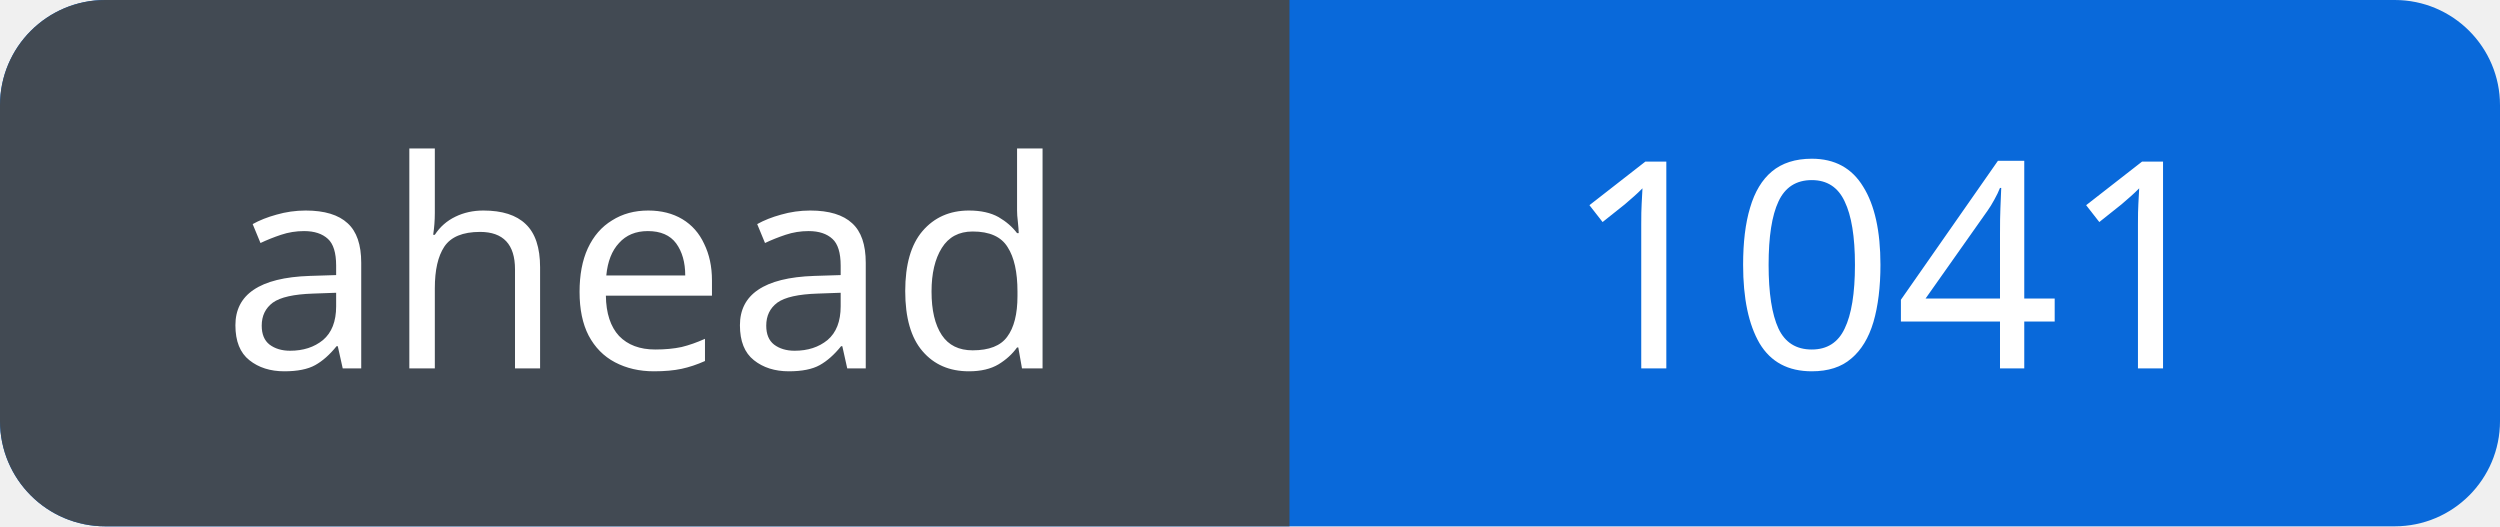
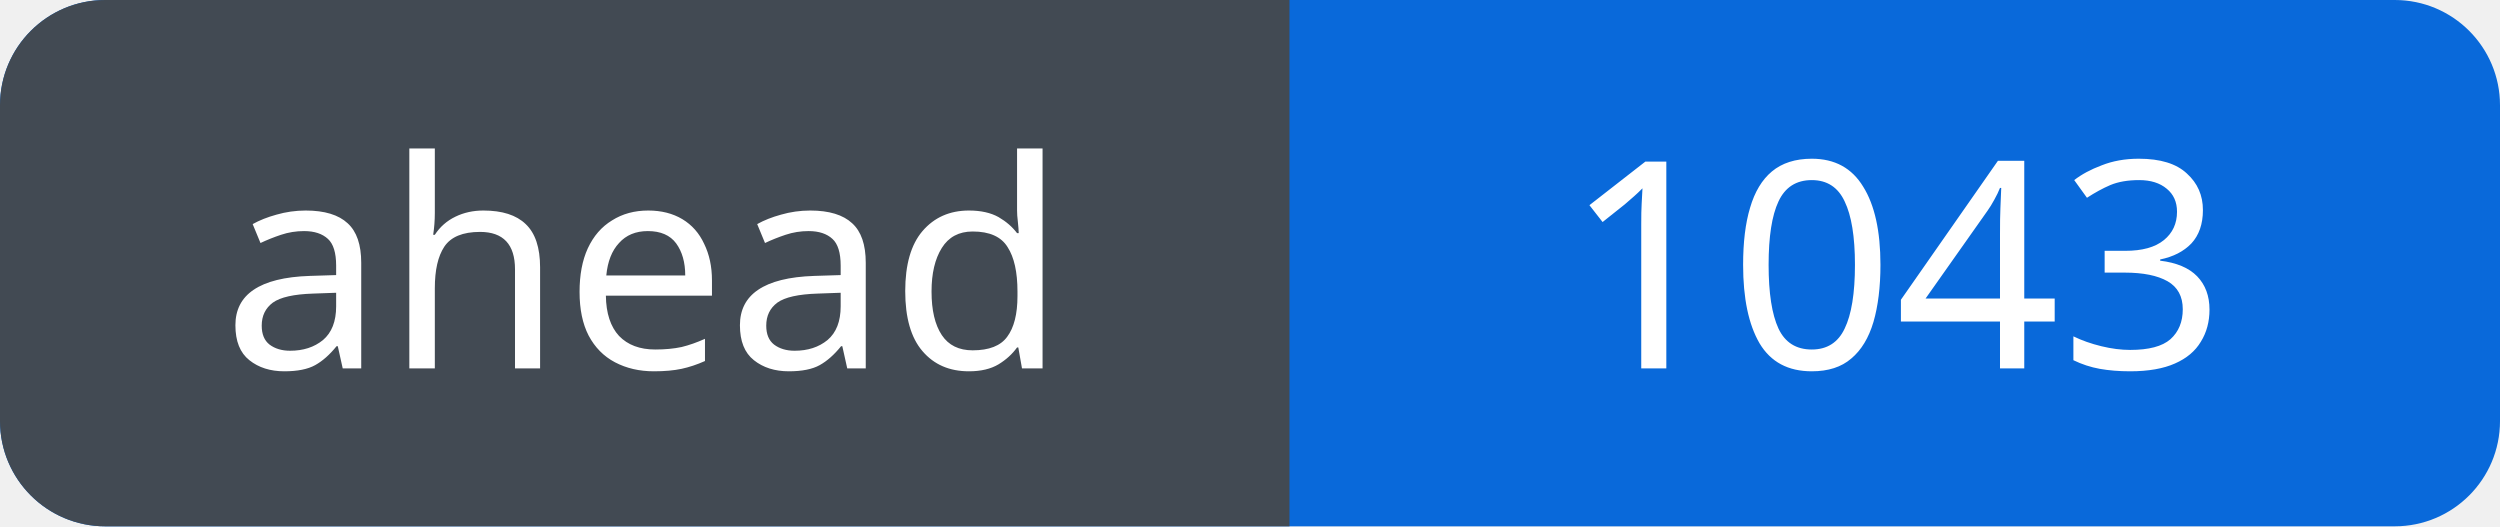
<svg xmlns="http://www.w3.org/2000/svg" width="95" height="20" viewBox="0 0 95 20" role="img" aria-labelledby="title">
  <defs>
    <clipPath id="badge">
      <rect width="95" height="20" rx="4" />
    </clipPath>
  </defs>
  <g clip-path="url(#badge)">
    <rect width="95" height="20" fill="#0969da" />
    <rect width="49" height="20" fill="#424a53" />
  </g>
  <g fill="#fff" font-family="Verdana, sans-serif" font-size="11" text-anchor="middle">
    <text x="24.5" y="14">ahead</text>
-     <text x="72.0" y="14">1041</text>
+     <text x="72.0" y="14">1043</text>
  </g>
</svg>
